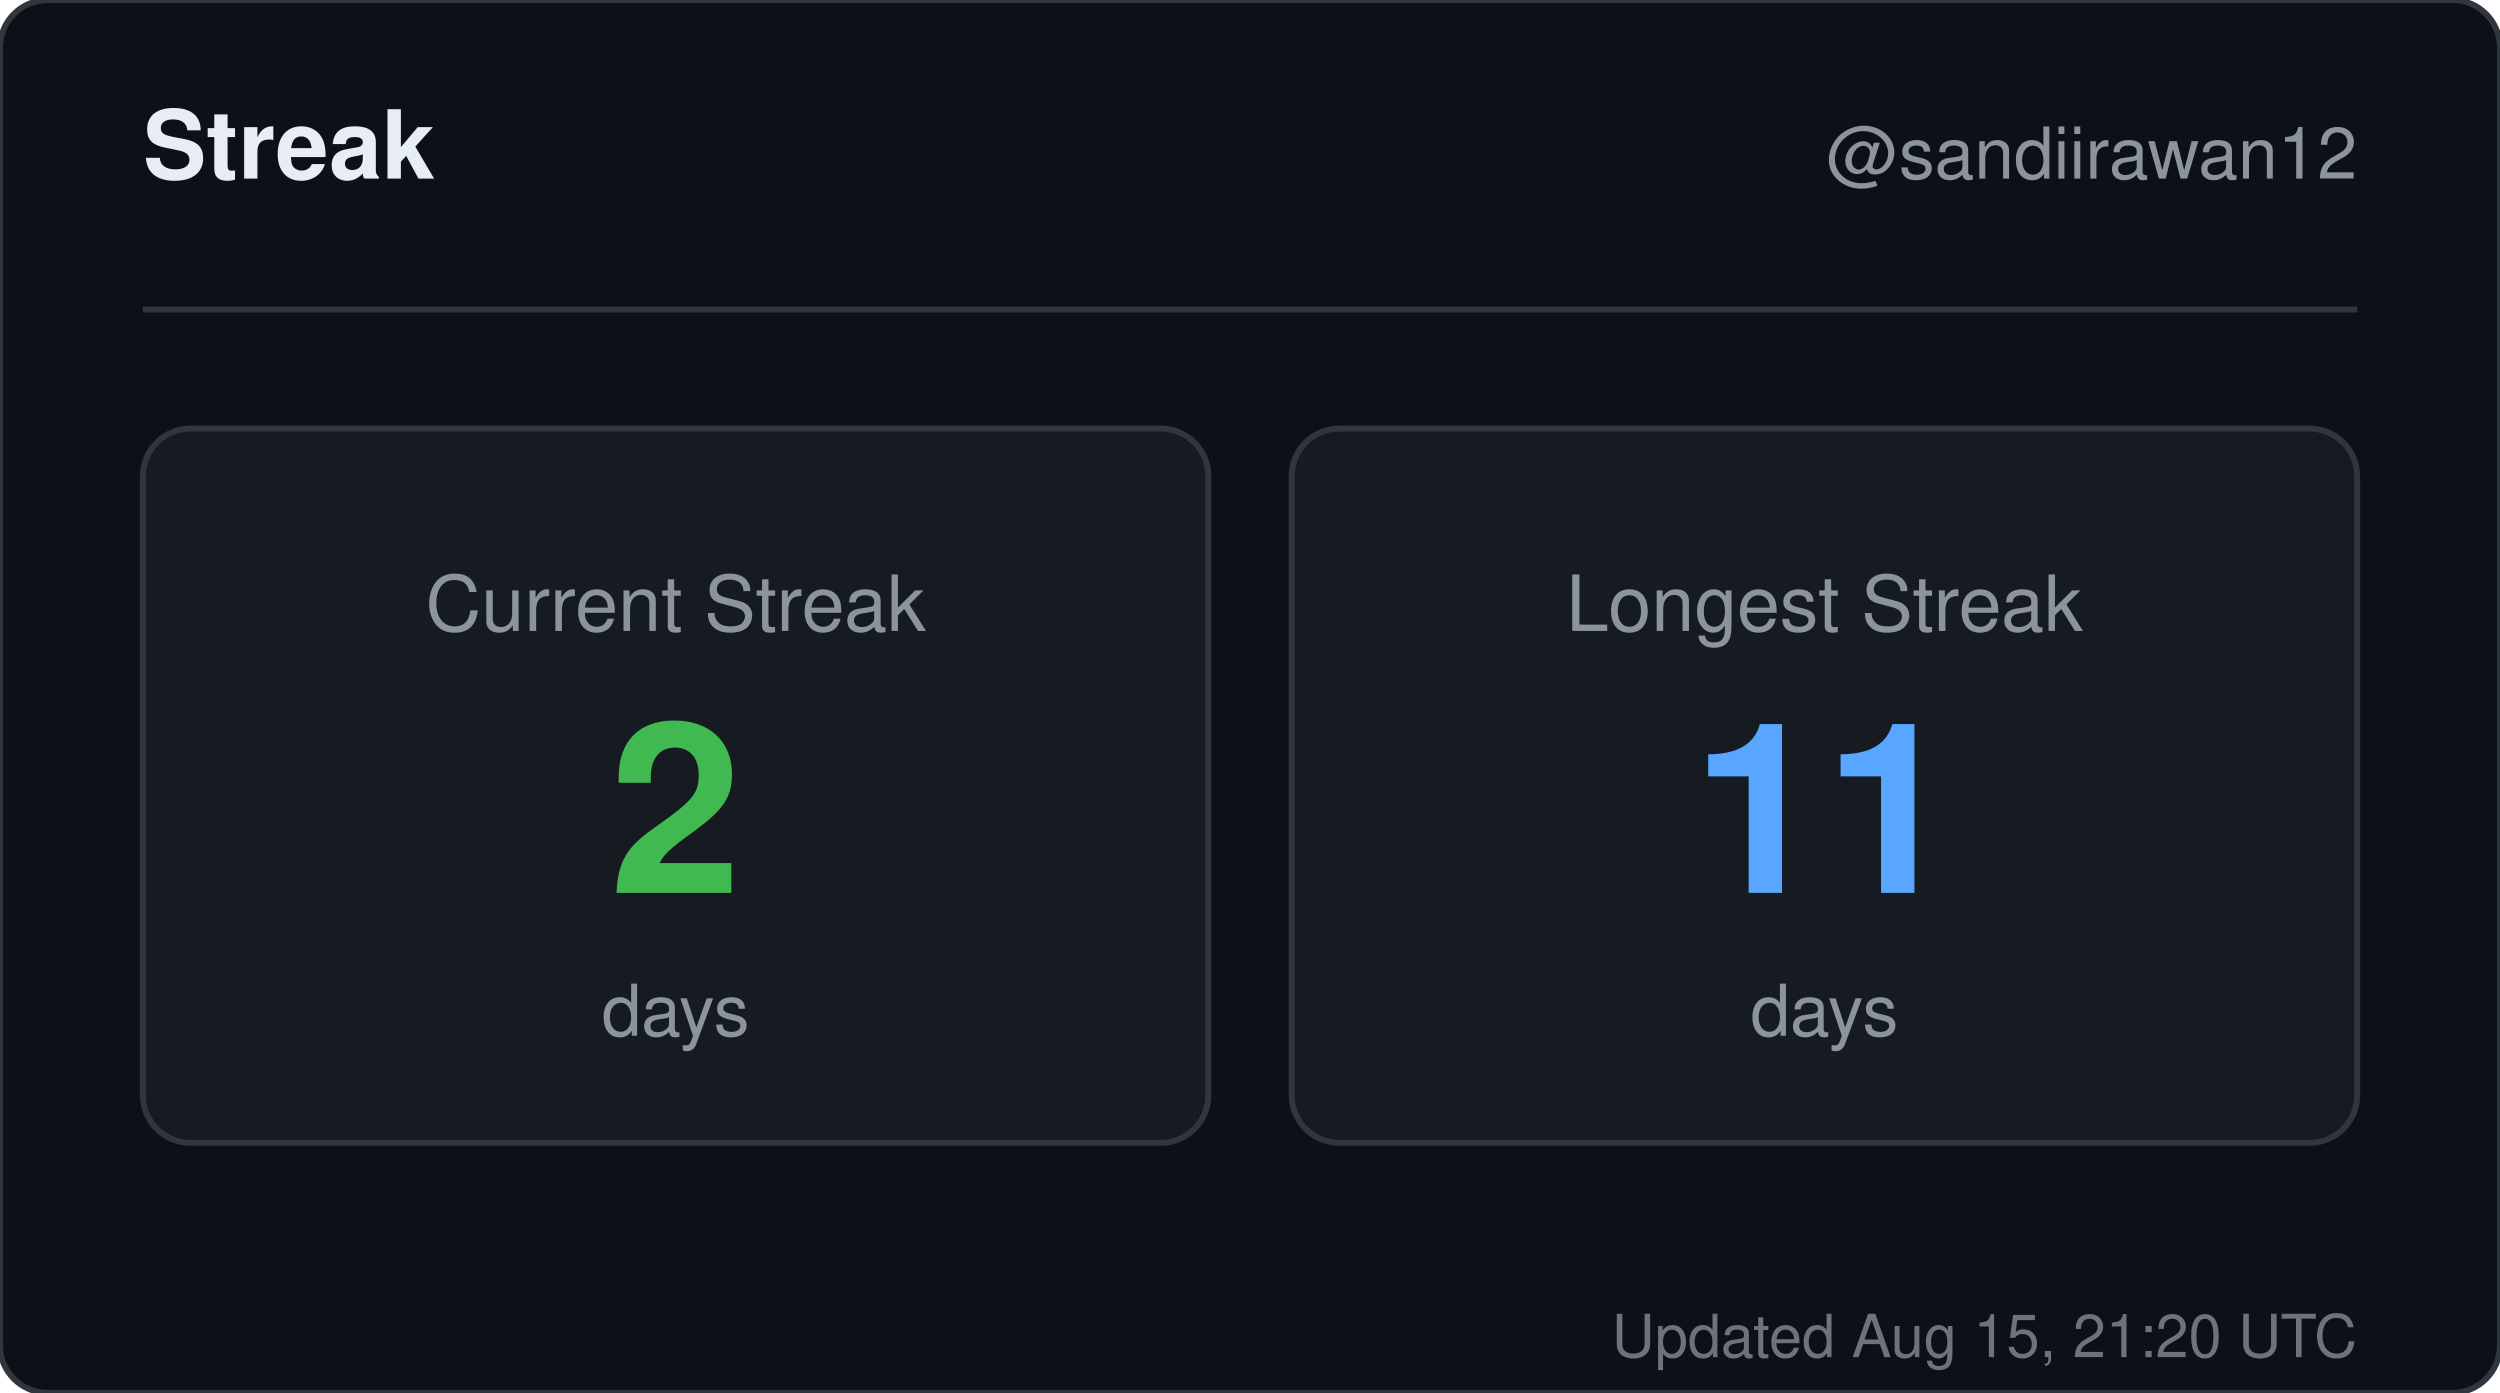
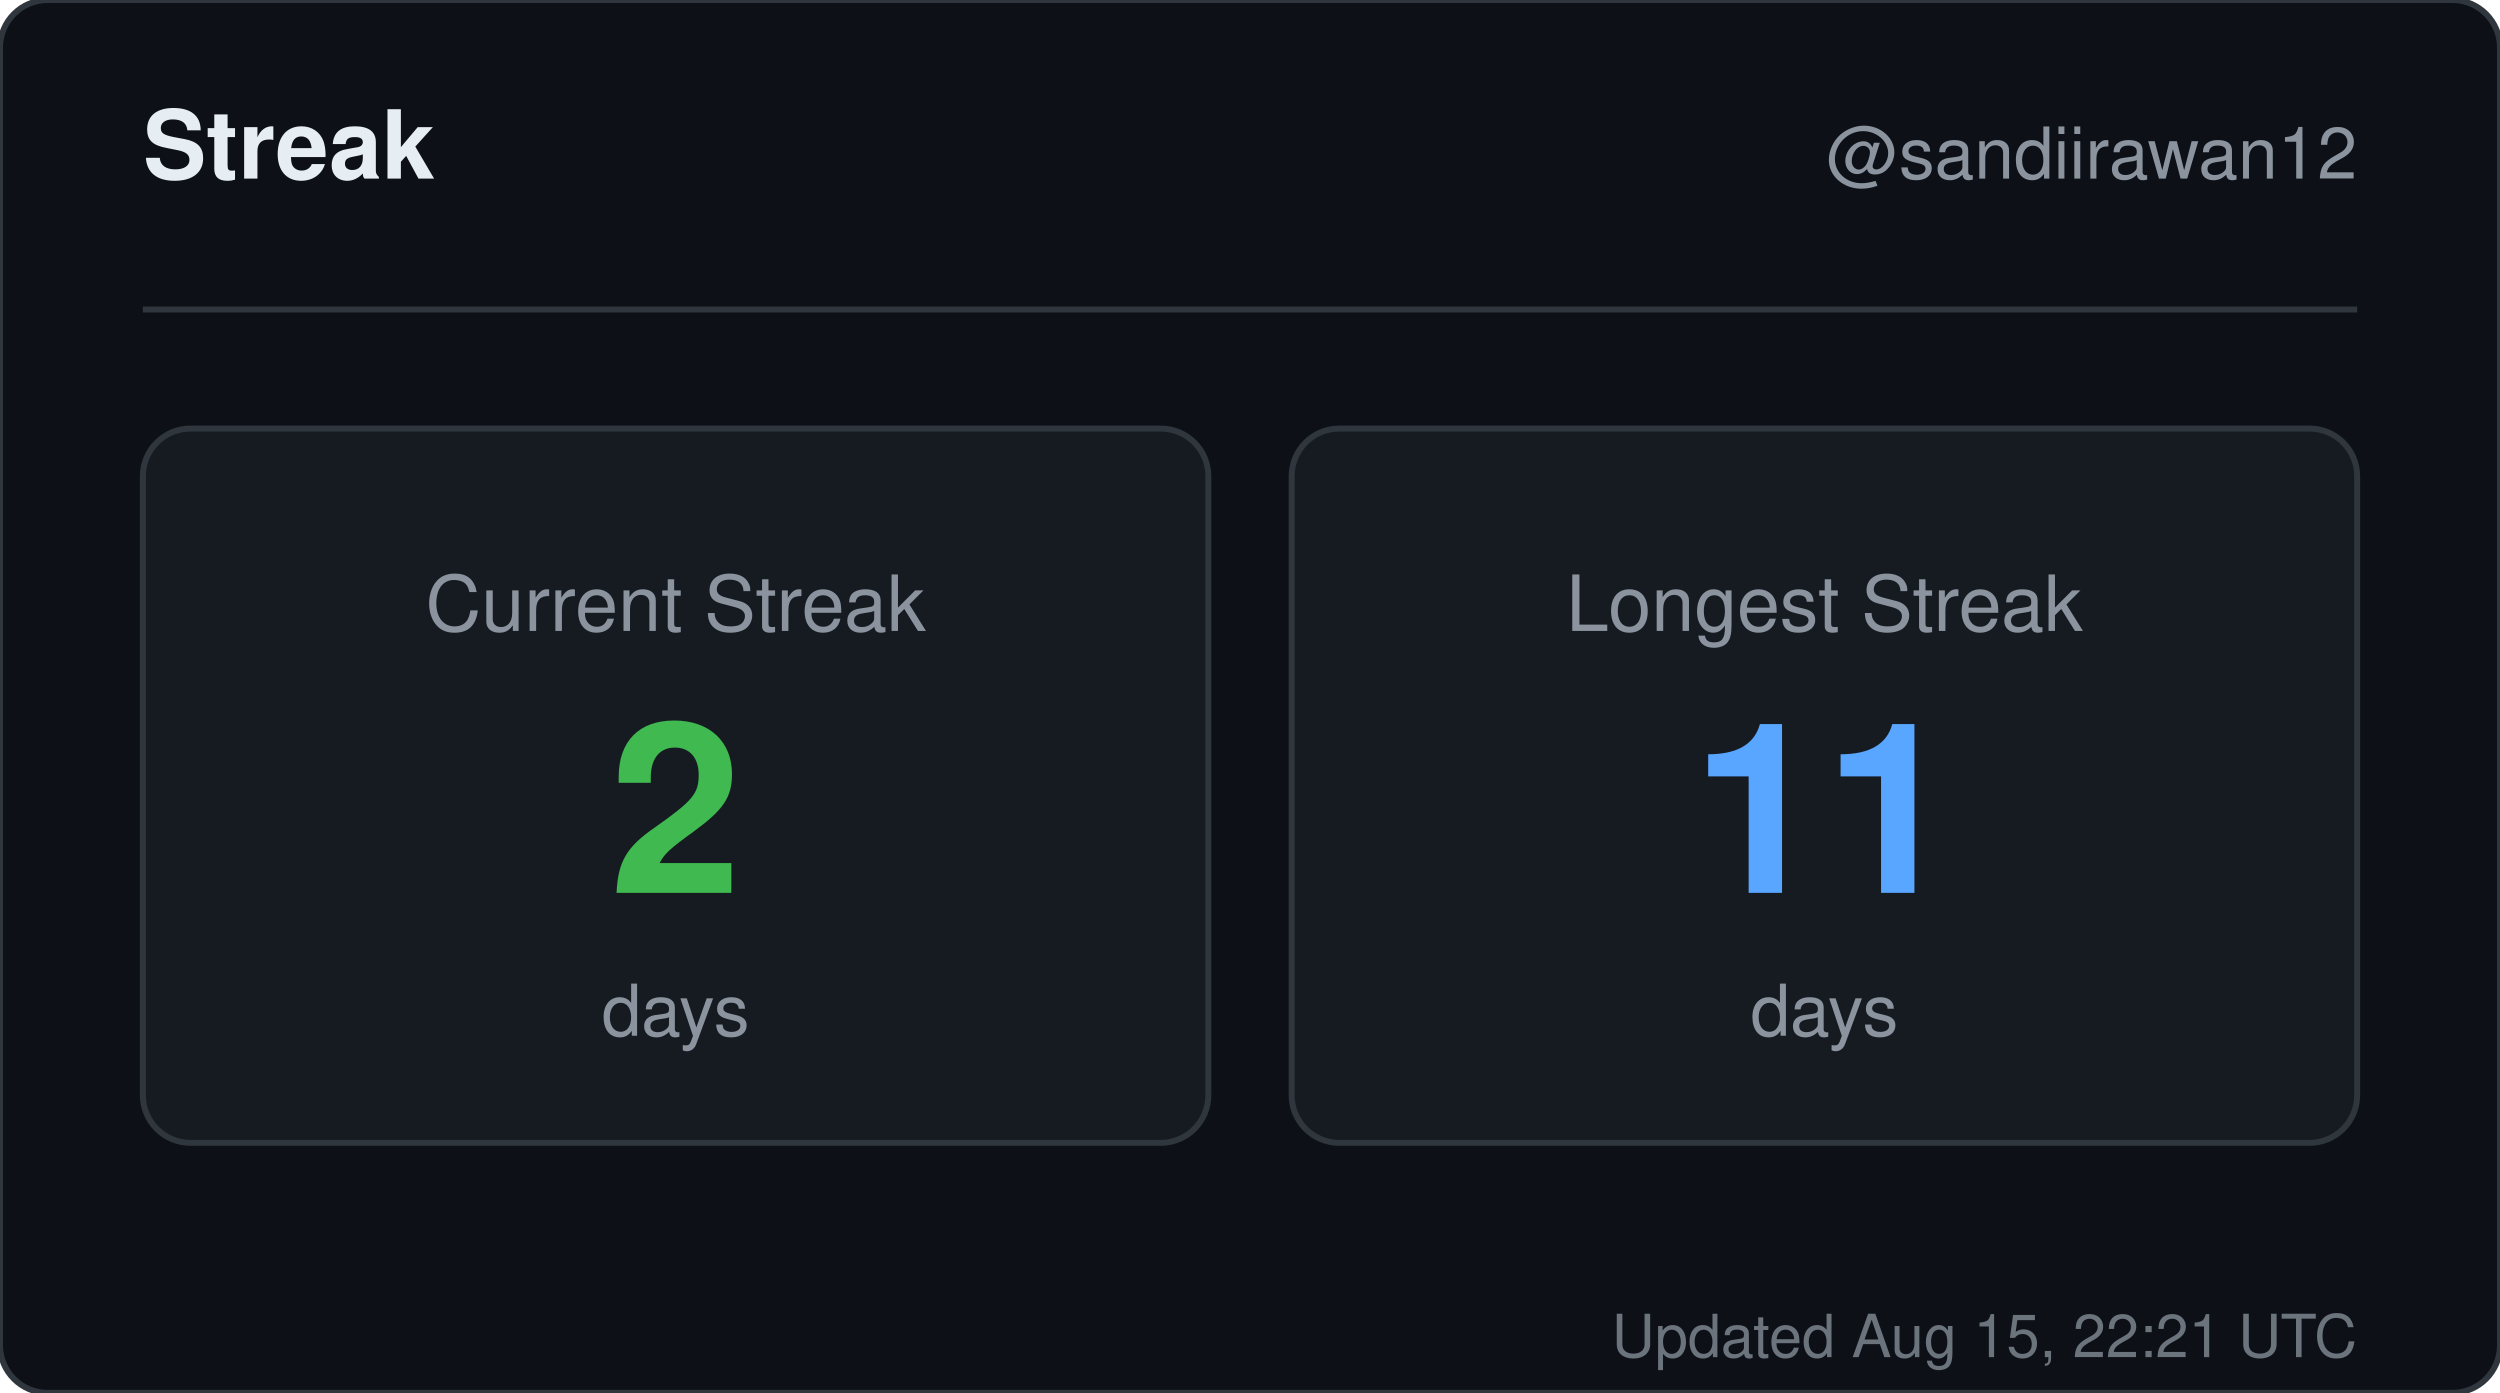
<svg xmlns="http://www.w3.org/2000/svg" width="420" height="234" viewBox="0 0 420 234" role="img" aria-label="Streak for sandiirawan12">
  <rect width="420" height="234" rx="8" fill="#0d1117" stroke="#30363d" />
  <g font-family="-apple-system, BlinkMacSystemFont, Segoe UI, Helvetica, Arial, sans-serif">
    <text x="24" y="30" fill="#e6edf3" font-size="16" font-weight="700">Streak</text>
    <text x="396" y="30" fill="#8b949e" font-size="12" text-anchor="end">@sandiirawan12</text>
    <line x1="24" y1="52" x2="396" y2="52" stroke="#30363d" />
    <rect x="24" y="72" width="179" height="120" rx="8" fill="#161b22" stroke="#30363d" />
    <text x="113.5" y="106" fill="#8b949e" font-size="13" text-anchor="middle">Current Streak</text>
    <text x="113.5" y="150" fill="#3fb950" font-size="40" font-weight="700" text-anchor="middle">2</text>
    <text x="113.5" y="174" fill="#8b949e" font-size="12" text-anchor="middle">days</text>
    <rect x="217" y="72" width="179" height="120" rx="8" fill="#161b22" stroke="#30363d" />
    <text x="306.5" y="106" fill="#8b949e" font-size="13" text-anchor="middle">Longest Streak</text>
    <text x="306.5" y="150" fill="#58a6ff" font-size="40" font-weight="700" text-anchor="middle">11</text>
    <text x="306.5" y="174" fill="#8b949e" font-size="12" text-anchor="middle">days</text>
-     <text x="396" y="228" fill="#8b949e" font-size="10" text-anchor="end" opacity="0.75">Updated Aug 15, 21:20 UTC</text>
+     <text x="396" y="228" fill="#8b949e" font-size="10" text-anchor="end" opacity="0.75">Updated Aug 15, 22:21 UTC</text>
  </g>
</svg>
